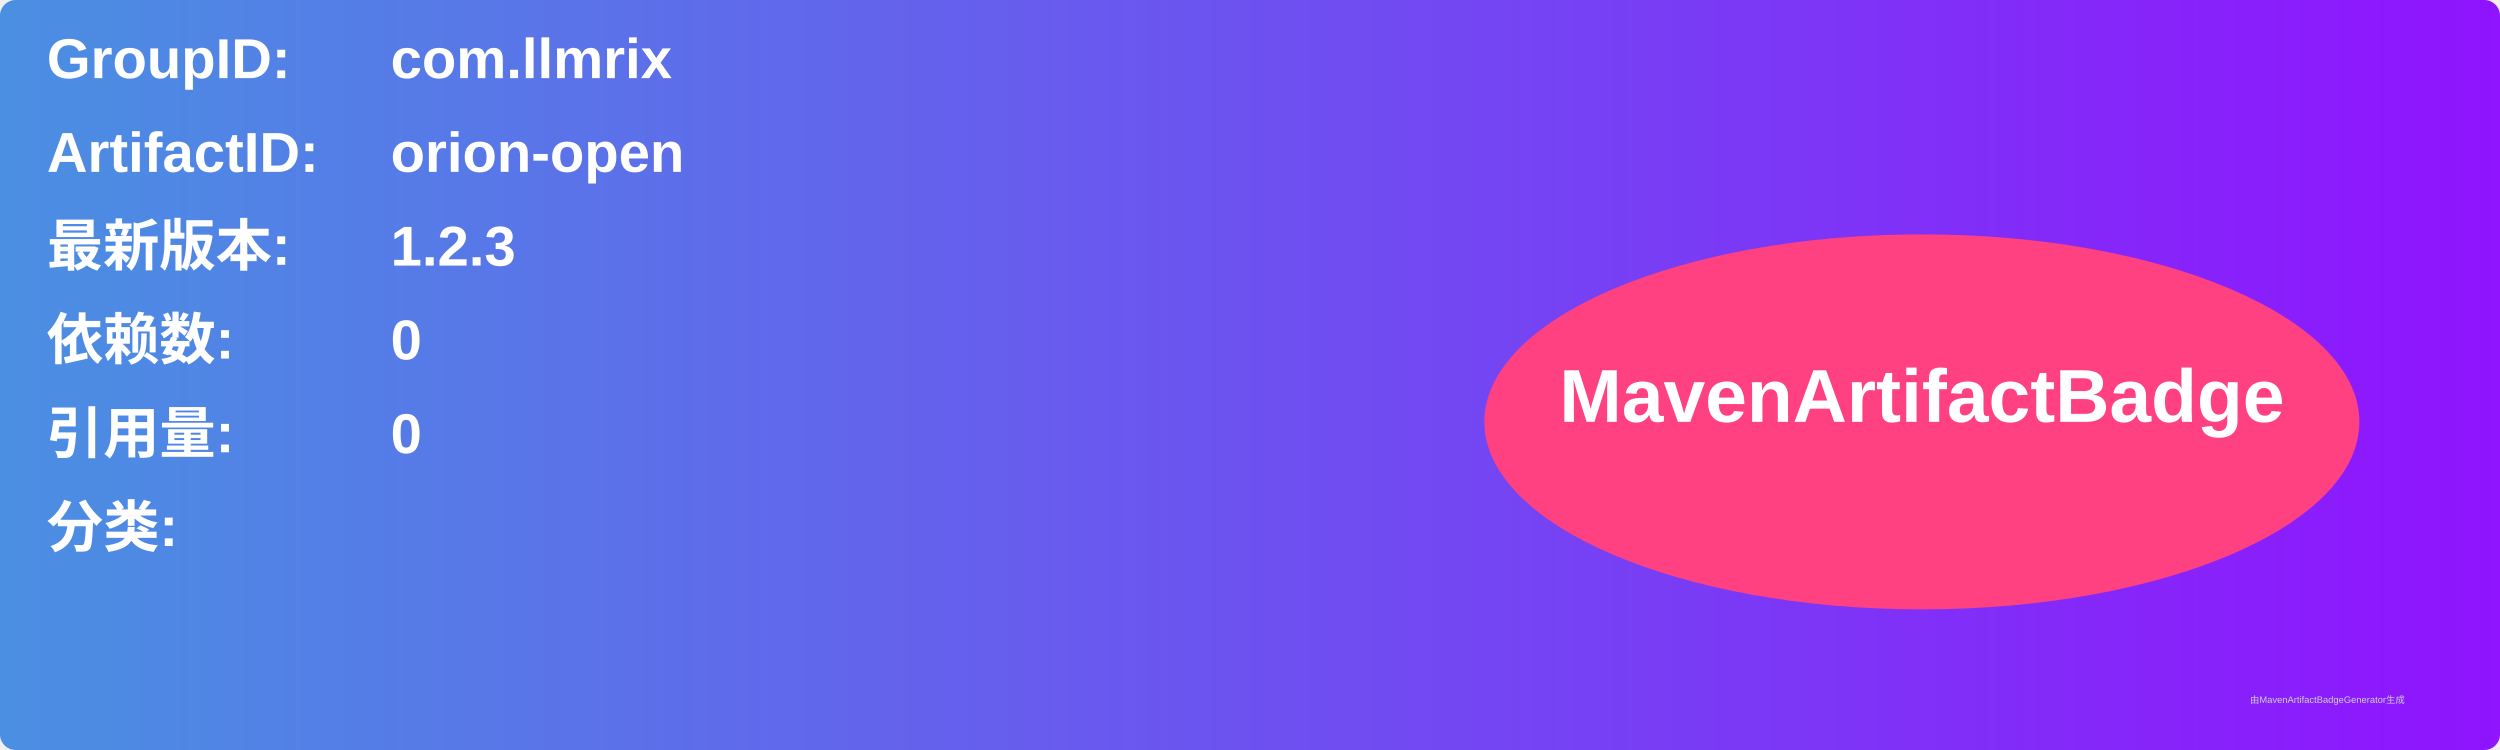
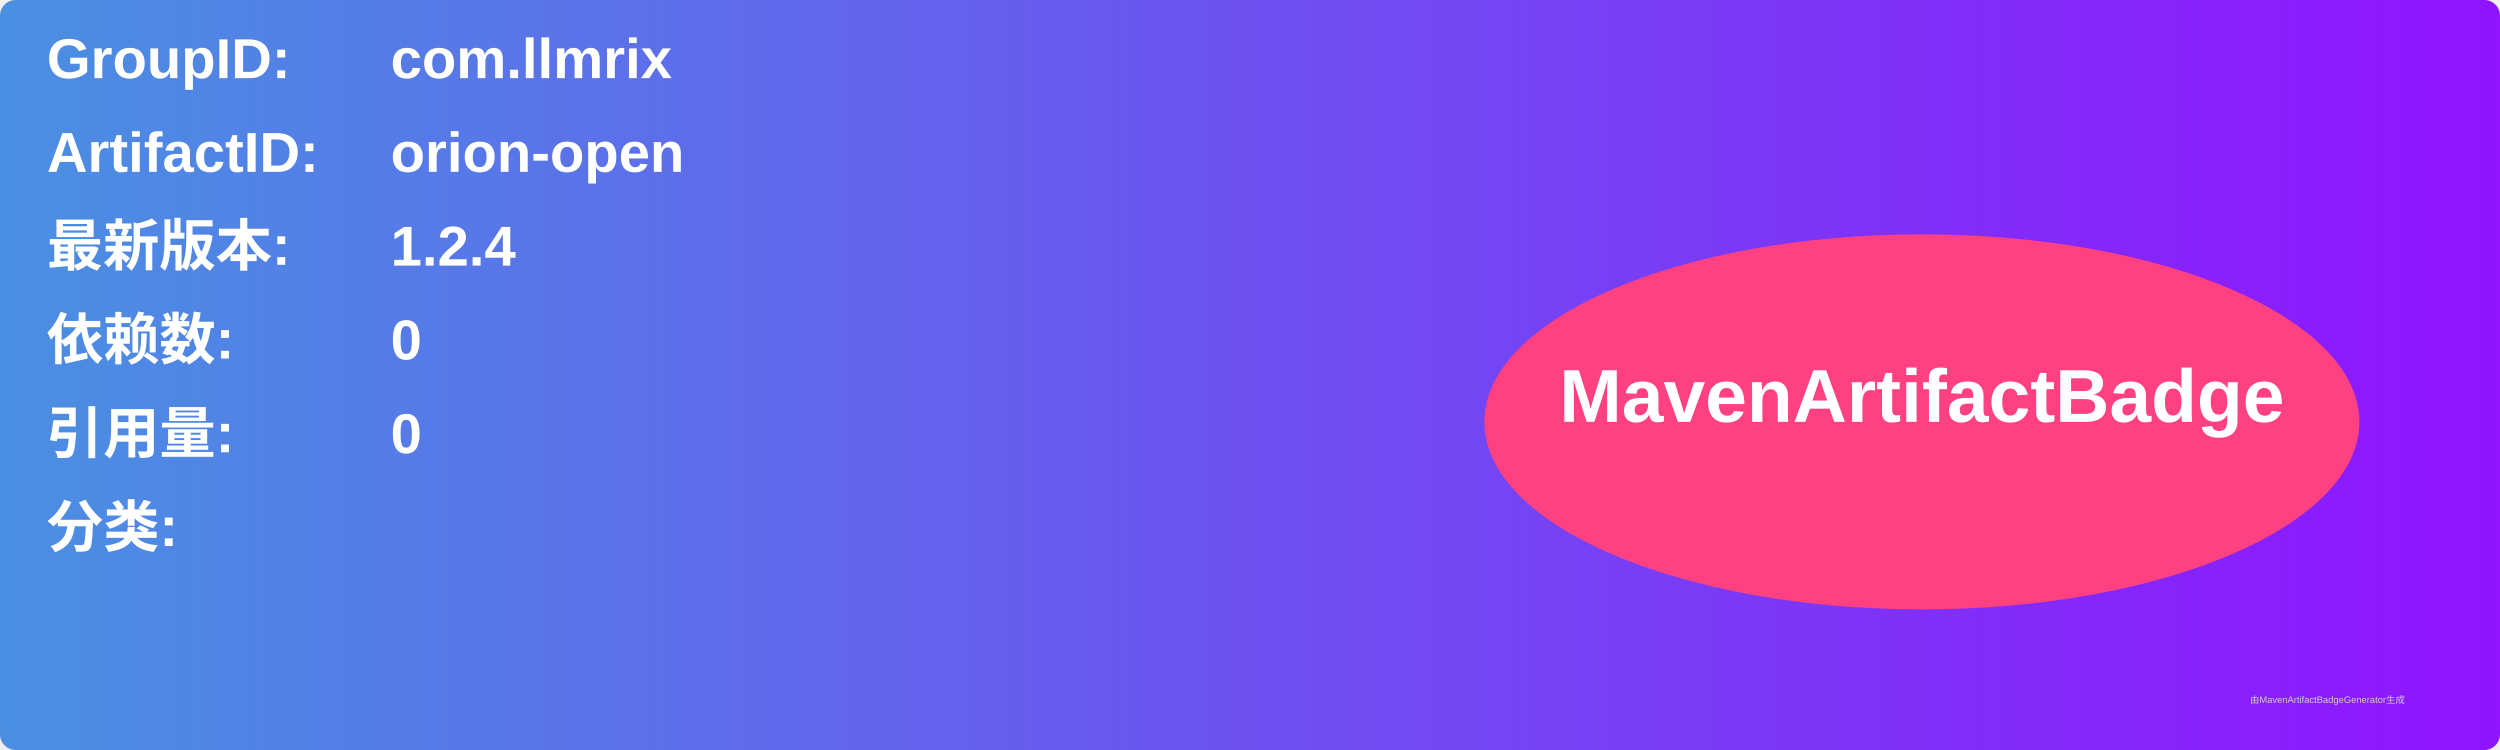
<svg xmlns="http://www.w3.org/2000/svg" width="800" height="240" viewBox="0 0 800 240">
  <linearGradient id="grad" x1="0%" y1="0%" x2="100%" y2="0%">
    <stop offset="0%" stop-color="#4a90e2" />
    <stop offset="100%" stop-color="#9013fe" />
  </linearGradient>
  <rect width="100%" height="100%" rx="5" ry="5" fill="url(#grad)" />
  <g transform="translate(15, 15)">
    <text x="0" y="10" font-family="Arial" font-size="18" fill="white" font-weight="bold" width="260">GroupID:</text>
    <text x="110" y="10" font-family="Arial" font-size="18" fill="white" font-weight="bold" width="460">com.llmrix</text>
    <text x="0" y="40" font-family="Arial" font-size="18" fill="white" font-weight="bold" width="260">ArtifactID:</text>
    <text x="110" y="40" font-family="Arial" font-size="18" fill="white" font-weight="bold" width="460">orion-open</text>
    <text x="0" y="70" font-family="Arial" font-size="18" fill="white" font-weight="bold">最新版本:</text>
    <text x="110" y="70" font-family="Arial" font-size="18" fill="white" font-weight="bold">
-       <tspan font-weight="bold">1.2.3</tspan>
+       <tspan font-weight="bold">1.2.4</tspan>
    </text>
    <text x="0" y="100" font-family="Arial" font-size="18" fill="white" font-weight="bold">依赖数: </text>
    <text x="110" y="100" font-family="Arial" font-size="18" fill="white">
      <tspan font-weight="bold">0</tspan>
    </text>
    <text x="0" y="130" font-family="Arial" font-size="18" fill="white" font-weight="bold">引用量: </text>
    <text x="110" y="130" font-family="Arial" font-size="18" fill="white">
      <tspan font-weight="bold">0</tspan>
    </text>
    <text x="0" y="160" font-family="Arial" font-size="18" fill="white" font-weight="bold">分类:</text>
    <text x="10" y="190" font-family="Arial" font-size="10" fill="white">
      <tspan font-weight="bold" />
    </text>
    <ellipse cx="600" cy="120" rx="140" ry="60" fill="#ff4081" />
    <text x="600" y="120" text-anchor="middle" font-family="Arial" font-size="24" fill="white" font-weight="bold">MavenArtifactBadge</text>
  </g>
  <text x="720" y="225" font-family="Arial" font-size="3" fill="#d0d0d0">由MavenArtifactBadgeGenerator生成</text>
</svg>
